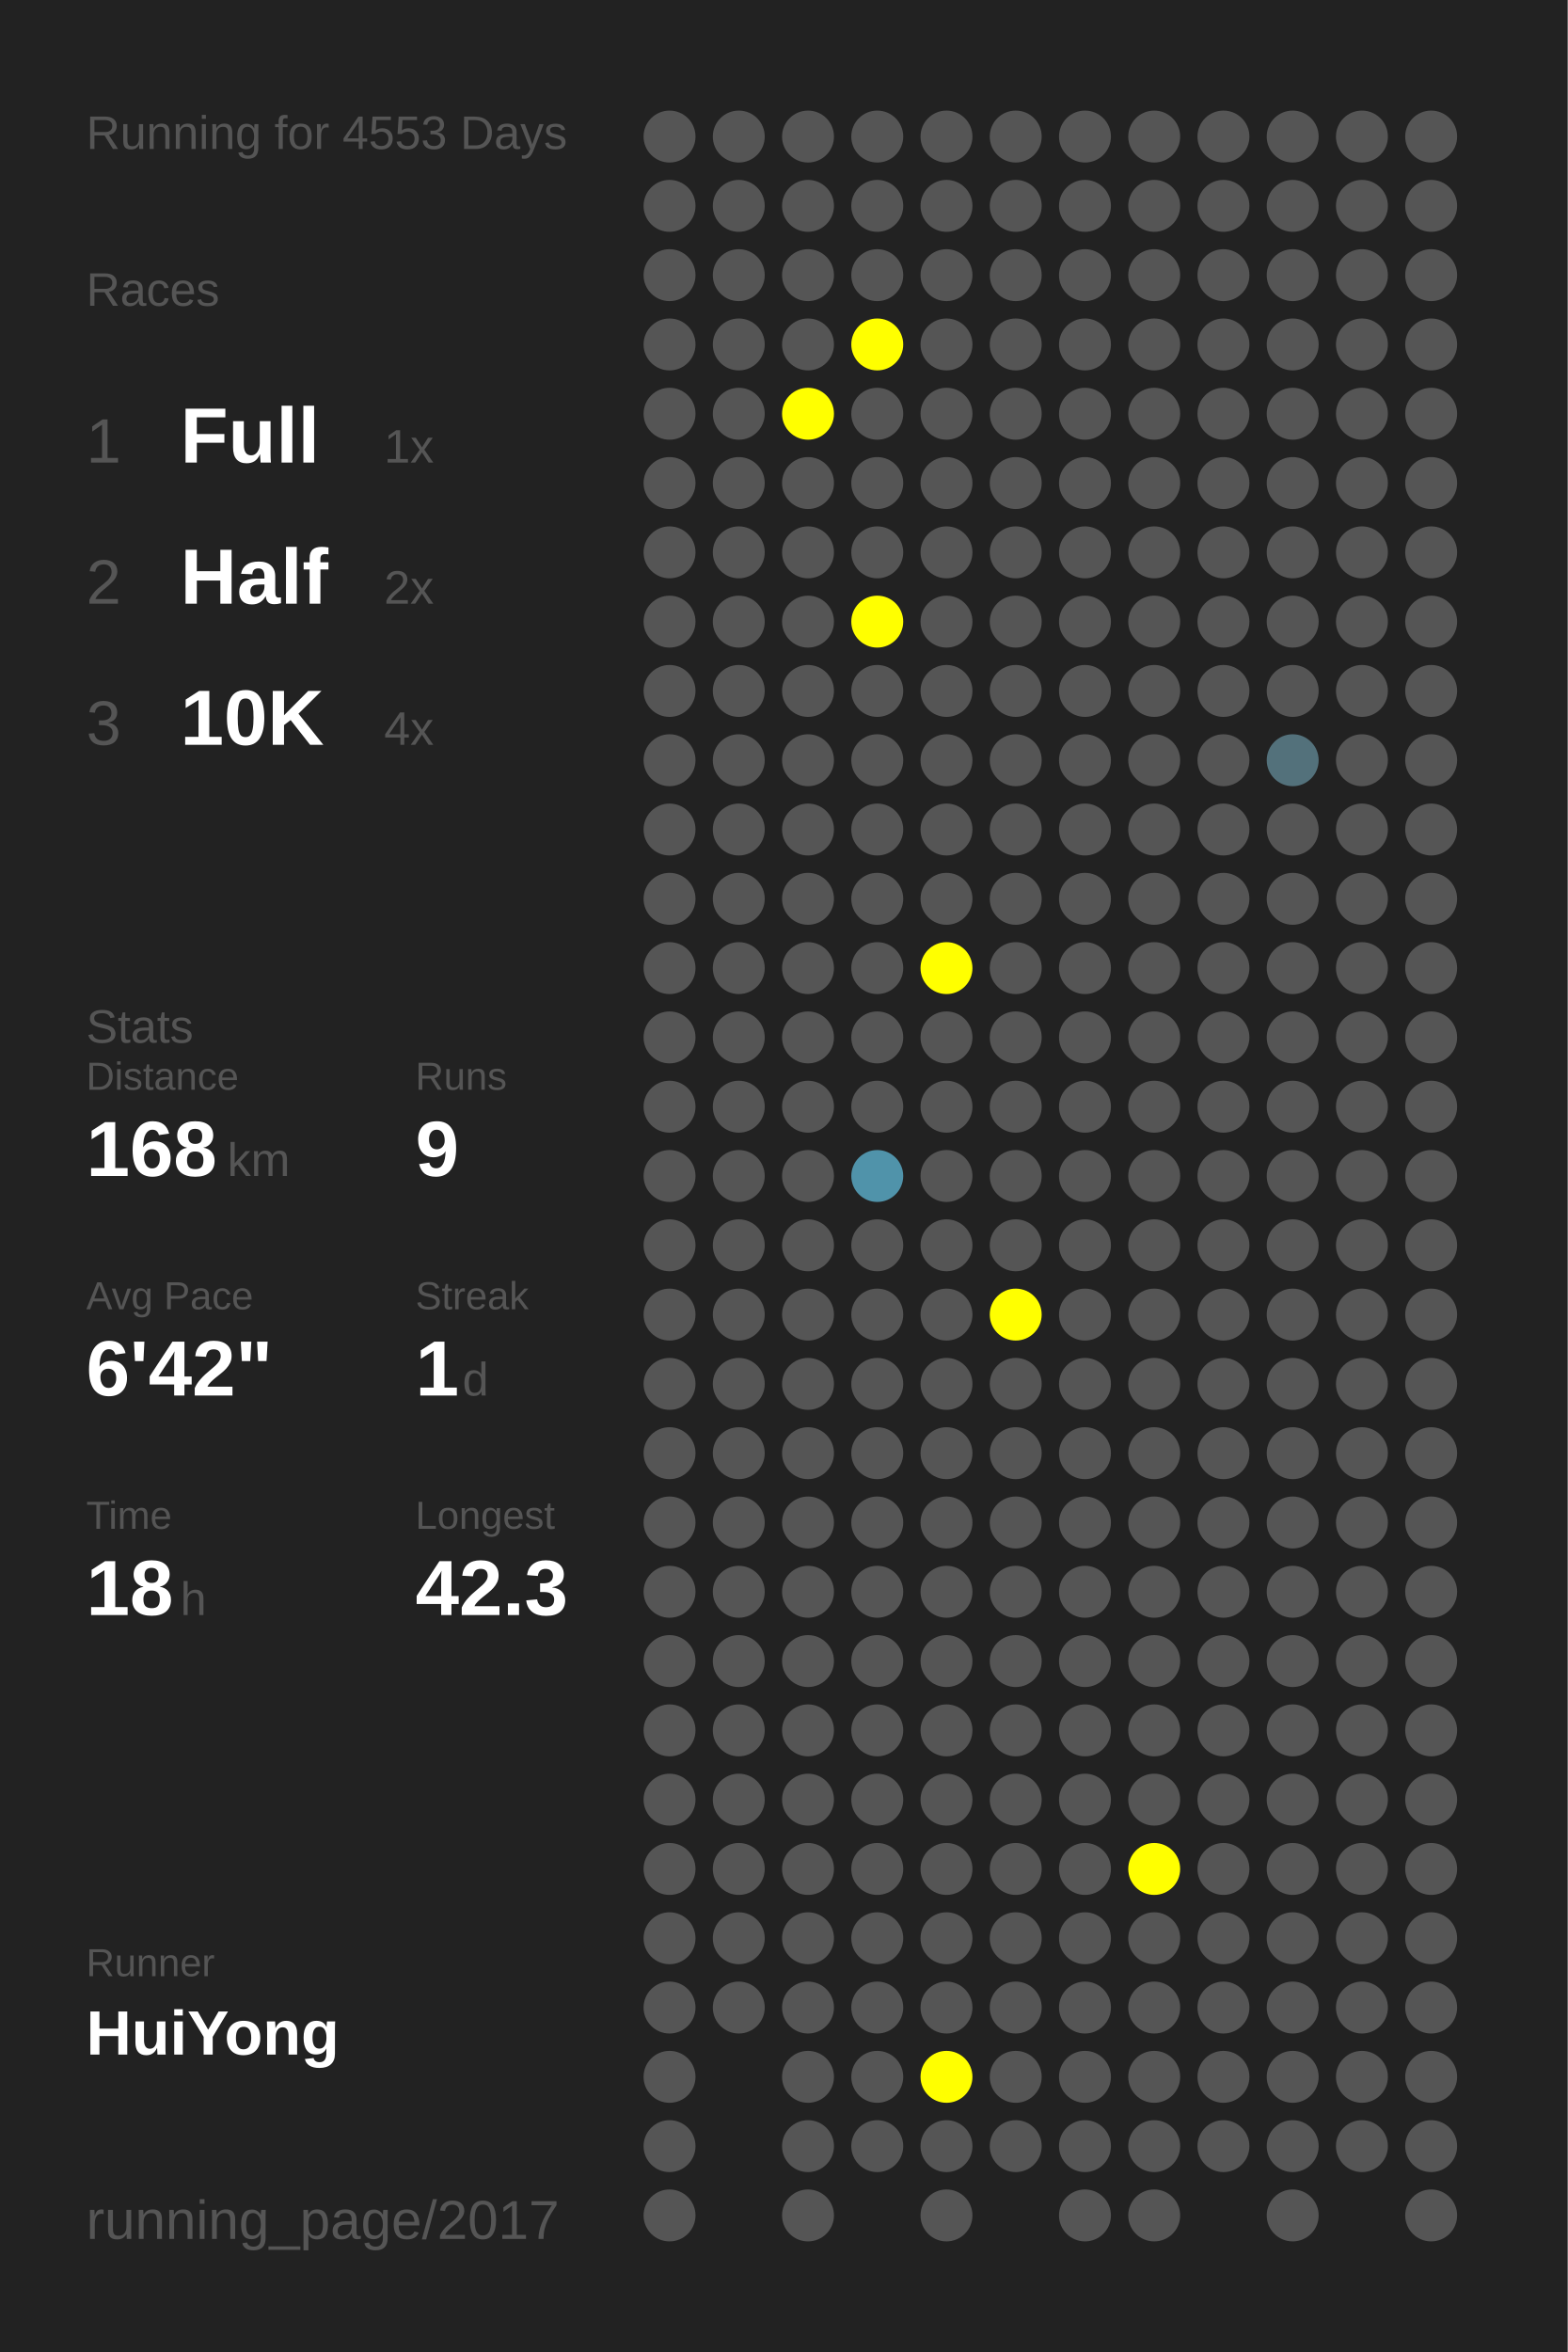
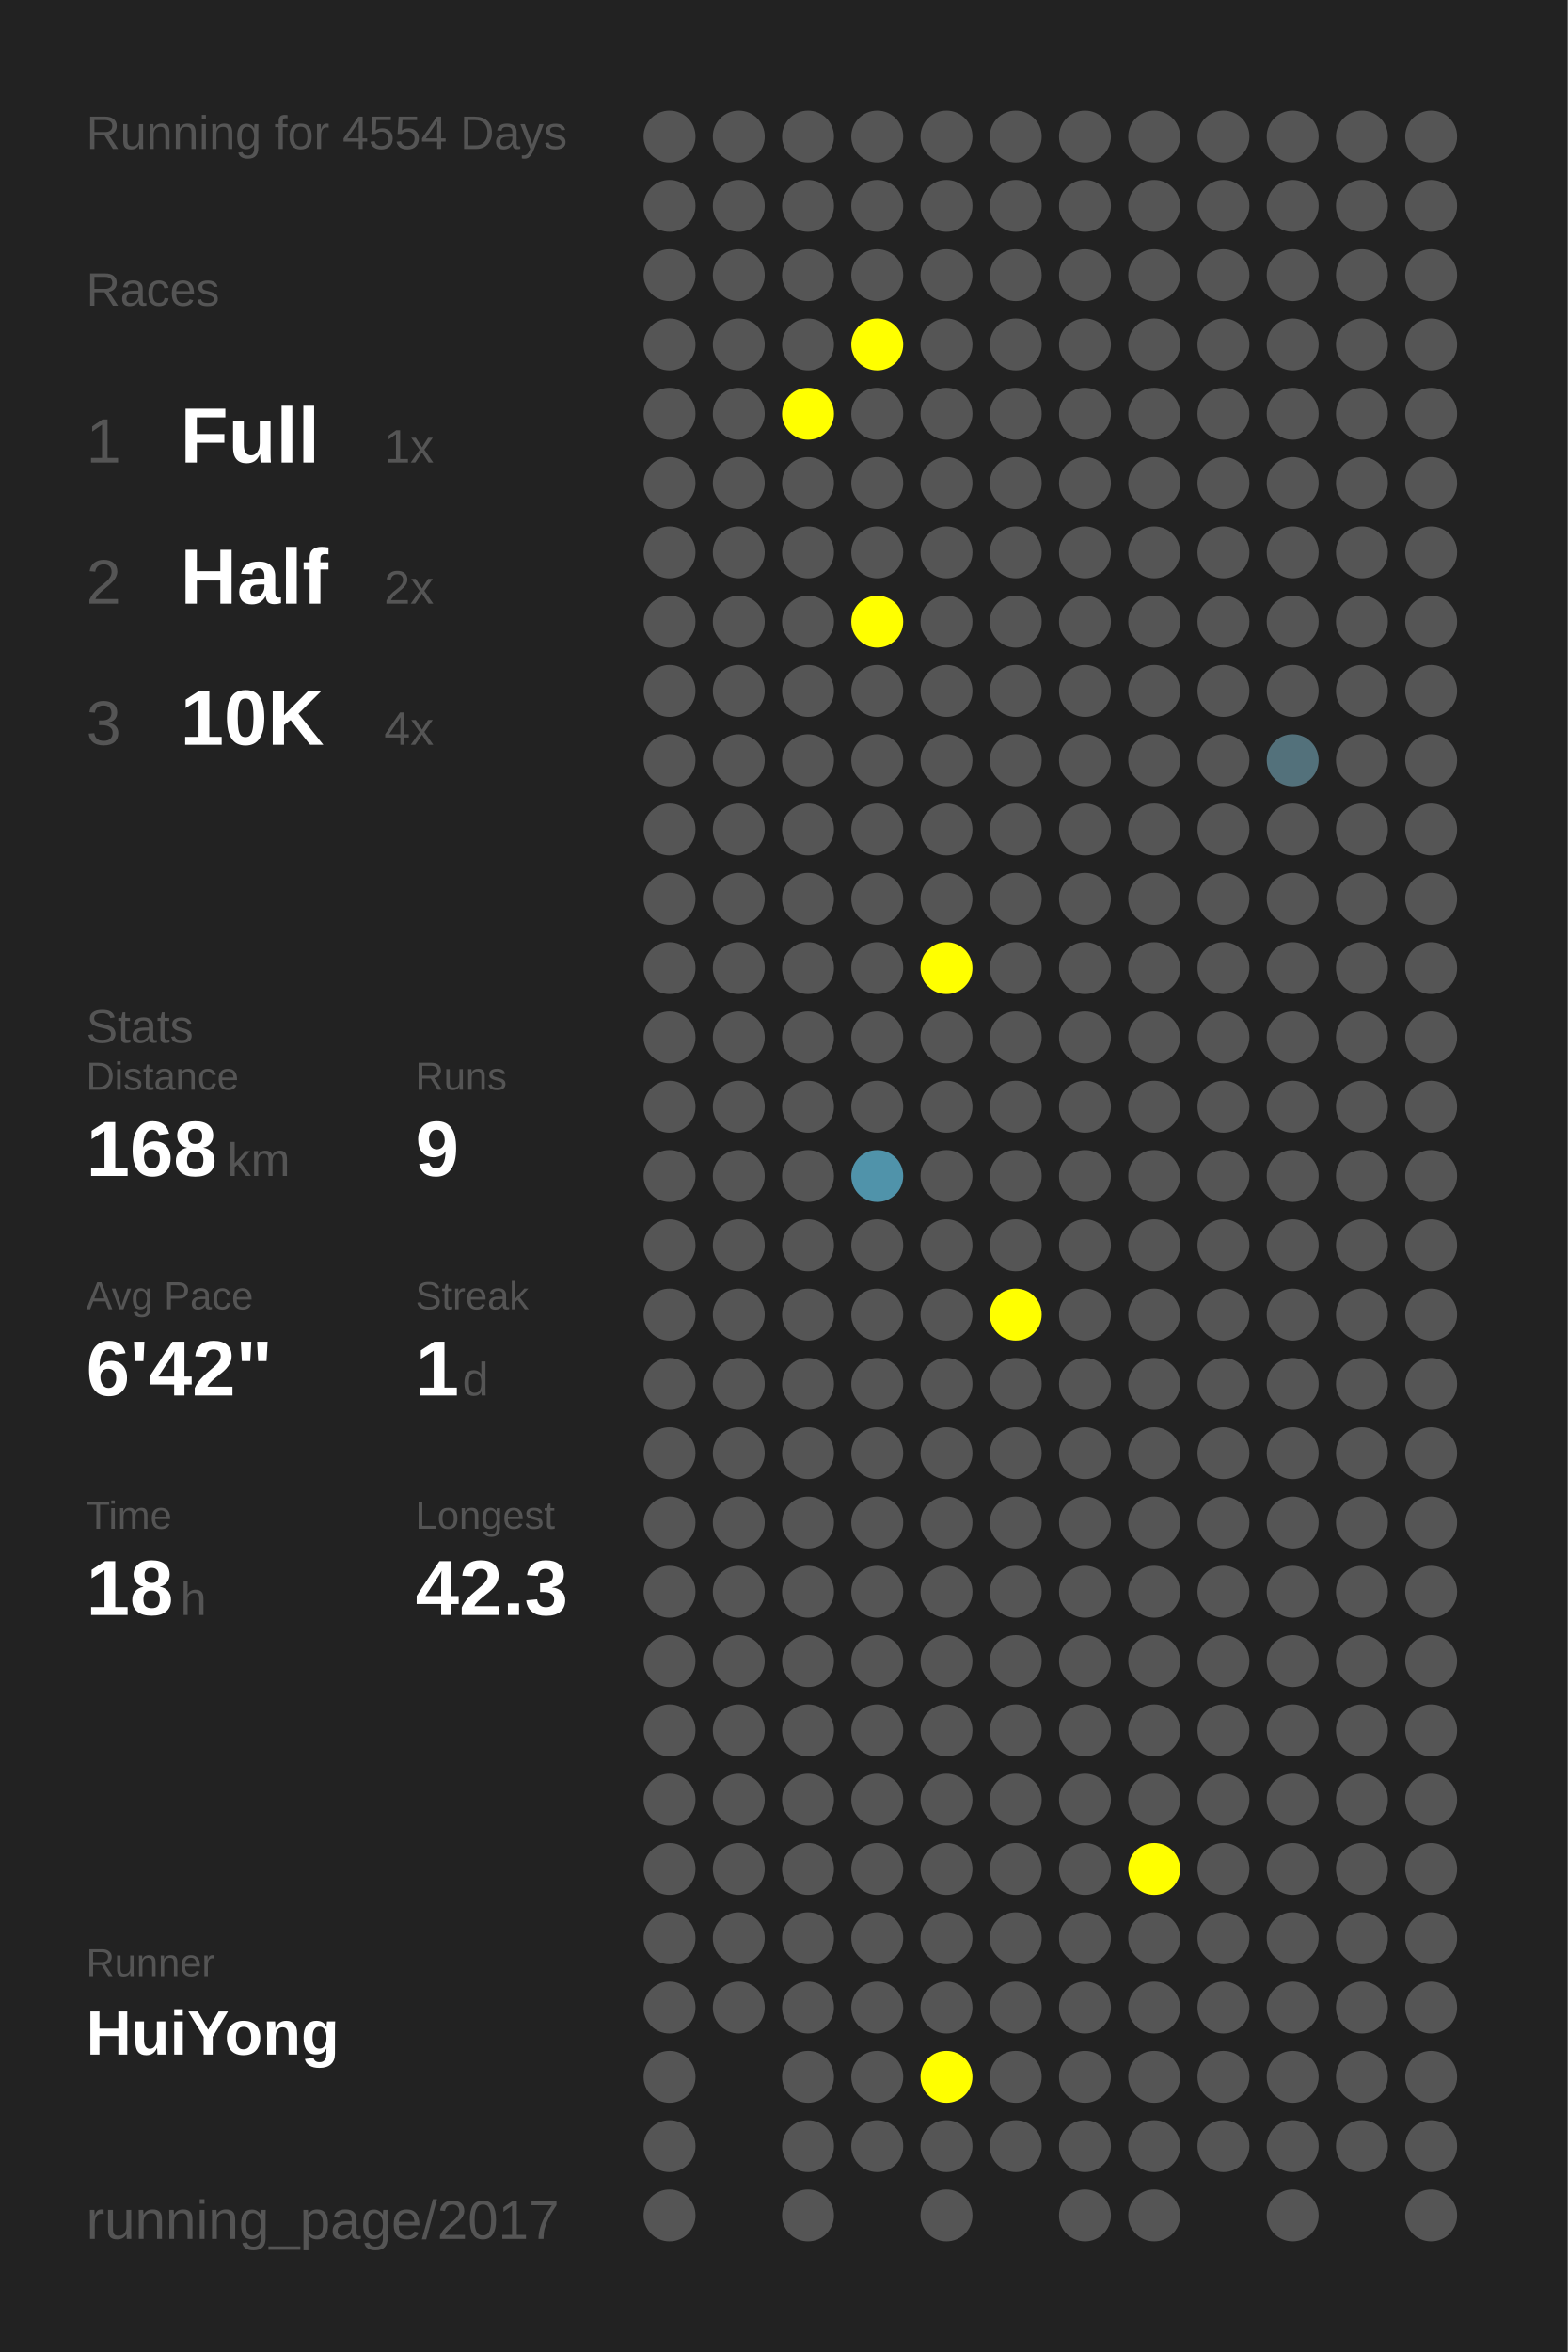
<svg xmlns="http://www.w3.org/2000/svg" baseProfile="full" height="300mm" version="1.1" viewBox="0,0,200,300" width="200mm">
  <defs />
  <rect fill="#222222" height="300" width="200" x="0" y="0" />
-   <text fill="#555555" style="font-size:6px; font-family:Arial;" x="11" y="19">Running for 4553 Days</text>
+   <text fill="#555555" style="font-size:6px; font-family:Arial;" x="11" y="19">Running for 4554 Days</text>
  <text fill="#555555" style="font-size:6px; font-family:Arial;" x="11" y="39">Races</text>
  <text fill="#555555" style="font-size:8px; font-family:Arial;" x="11" y="59">1</text>
  <text fill="#FFFFFF" style="font-size:10px; font-family:Arial; font-weight:bold;" x="23" y="59">Full</text>
  <text fill="#555555" style="font-size:6px; font-family:Arial;" x="49" y="59">1x</text>
  <text fill="#555555" style="font-size:8px; font-family:Arial;" x="11" y="77">2</text>
  <text fill="#FFFFFF" style="font-size:10px; font-family:Arial; font-weight:bold;" x="23" y="77">Half</text>
  <text fill="#555555" style="font-size:6px; font-family:Arial;" x="49" y="77">2x</text>
  <text fill="#555555" style="font-size:8px; font-family:Arial;" x="11" y="95">3</text>
  <text fill="#FFFFFF" style="font-size:10px; font-family:Arial; font-weight:bold;" x="23" y="95">10K</text>
  <text fill="#555555" style="font-size:6px; font-family:Arial;" x="49" y="95">4x</text>
  <text fill="#555555" style="font-size:6px; font-family:Arial;" x="11" y="133">Stats</text>
  <text fill="#555555" style="font-size:5px; font-family:Arial;" x="11" y="139">Distance</text>
  <text fill="#FFFFFF" style="font-size:10px; font-family:Arial; font-weight:bold;" x="11" y="150">168</text>
  <text fill="#555555" style="font-size:6px; font-family:Arial;" x="29" y="150">km</text>
  <text fill="#555555" style="font-size:5px; font-family:Arial;" x="53" y="139">Runs</text>
  <text fill="#FFFFFF" style="font-size:10px; font-family:Arial; font-weight:bold;" x="53" y="150">9</text>
  <text fill="#555555" style="font-size:5px; font-family:Arial;" x="11" y="167">Avg Pace</text>
  <text fill="#FFFFFF" style="font-size:10px; font-family:Arial; font-weight:bold;" x="11" y="178">6'42"</text>
  <text fill="#555555" style="font-size:5px; font-family:Arial;" x="53" y="167">Streak</text>
  <text fill="#FFFFFF" style="font-size:10px; font-family:Arial; font-weight:bold;" x="53" y="178">1</text>
  <text fill="#555555" style="font-size:6px; font-family:Arial;" x="59" y="178">d</text>
  <text fill="#555555" style="font-size:5px; font-family:Arial;" x="11" y="195">Time</text>
  <text fill="#FFFFFF" style="font-size:10px; font-family:Arial; font-weight:bold;" x="11" y="206">18</text>
  <text fill="#555555" style="font-size:6px; font-family:Arial;" x="23" y="206">h</text>
  <text fill="#555555" style="font-size:5px; font-family:Arial;" x="53" y="195">Longest</text>
  <text fill="#FFFFFF" style="font-size:10px; font-family:Arial; font-weight:bold;" x="53" y="206">42.3</text>
  <text fill="#555555" style="font-size:5px; font-family:Arial;" x="11" y="252.065">Runner</text>
  <text fill="#FFFFFF" style="font-size:8px; font-family:Arial; font-weight:bold;" x="11" y="262.065">HuiYong</text>
  <text fill="#555555" style="font-size:7px; font-family:Arial;" x="11" y="285.581">running_page/2017</text>
  <circle cx="85.417" cy="17.419" fill="#555555" r="3.312" />
  <circle cx="85.417" cy="26.258" fill="#555555" r="3.312" />
  <circle cx="85.417" cy="35.097" fill="#555555" r="3.312" />
  <circle cx="85.417" cy="43.935" fill="#555555" r="3.312" />
  <circle cx="85.417" cy="52.774" fill="#555555" r="3.312" />
  <circle cx="85.417" cy="61.613" fill="#555555" r="3.312" />
  <circle cx="85.417" cy="70.452" fill="#555555" r="3.312" />
  <circle cx="85.417" cy="79.29" fill="#555555" r="3.312" />
  <circle cx="85.417" cy="88.129" fill="#555555" r="3.312" />
  <circle cx="85.417" cy="96.968" fill="#555555" r="3.312" />
  <circle cx="85.417" cy="105.806" fill="#555555" r="3.312" />
  <circle cx="85.417" cy="114.645" fill="#555555" r="3.312" />
  <circle cx="85.417" cy="123.484" fill="#555555" r="3.312" />
  <circle cx="85.417" cy="132.323" fill="#555555" r="3.312" />
  <circle cx="85.417" cy="141.161" fill="#555555" r="3.312" />
  <circle cx="85.417" cy="150" fill="#555555" r="3.312" />
  <circle cx="85.417" cy="158.839" fill="#555555" r="3.312" />
  <circle cx="85.417" cy="167.677" fill="#555555" r="3.312" />
  <circle cx="85.417" cy="176.516" fill="#555555" r="3.312" />
  <circle cx="85.417" cy="185.355" fill="#555555" r="3.312" />
  <circle cx="85.417" cy="194.194" fill="#555555" r="3.312" />
  <circle cx="85.417" cy="203.032" fill="#555555" r="3.312" />
  <circle cx="85.417" cy="211.871" fill="#555555" r="3.312" />
  <circle cx="85.417" cy="220.71" fill="#555555" r="3.312" />
  <circle cx="85.417" cy="229.548" fill="#555555" r="3.312" />
  <circle cx="85.417" cy="238.387" fill="#555555" r="3.312" />
  <circle cx="85.417" cy="247.226" fill="#555555" r="3.312" />
  <circle cx="85.417" cy="256.065" fill="#555555" r="3.312" />
  <circle cx="85.417" cy="264.903" fill="#555555" r="3.312" />
  <circle cx="85.417" cy="273.742" fill="#555555" r="3.312" />
  <circle cx="85.417" cy="282.581" fill="#555555" r="3.312" />
  <circle cx="94.25" cy="17.419" fill="#555555" r="3.312" />
  <circle cx="94.25" cy="26.258" fill="#555555" r="3.312" />
  <circle cx="94.25" cy="35.097" fill="#555555" r="3.312" />
  <circle cx="94.25" cy="43.935" fill="#555555" r="3.312" />
  <circle cx="94.25" cy="52.774" fill="#555555" r="3.312" />
  <circle cx="94.25" cy="61.613" fill="#555555" r="3.312" />
  <circle cx="94.25" cy="70.452" fill="#555555" r="3.312" />
  <circle cx="94.25" cy="79.29" fill="#555555" r="3.312" />
  <circle cx="94.25" cy="88.129" fill="#555555" r="3.312" />
  <circle cx="94.25" cy="96.968" fill="#555555" r="3.312" />
  <circle cx="94.25" cy="105.806" fill="#555555" r="3.312" />
  <circle cx="94.25" cy="114.645" fill="#555555" r="3.312" />
  <circle cx="94.25" cy="123.484" fill="#555555" r="3.312" />
  <circle cx="94.25" cy="132.323" fill="#555555" r="3.312" />
  <circle cx="94.25" cy="141.161" fill="#555555" r="3.312" />
  <circle cx="94.25" cy="150" fill="#555555" r="3.312" />
  <circle cx="94.25" cy="158.839" fill="#555555" r="3.312" />
  <circle cx="94.25" cy="167.677" fill="#555555" r="3.312" />
  <circle cx="94.25" cy="176.516" fill="#555555" r="3.312" />
  <circle cx="94.25" cy="185.355" fill="#555555" r="3.312" />
  <circle cx="94.25" cy="194.194" fill="#555555" r="3.312" />
  <circle cx="94.25" cy="203.032" fill="#555555" r="3.312" />
  <circle cx="94.25" cy="211.871" fill="#555555" r="3.312" />
  <circle cx="94.25" cy="220.71" fill="#555555" r="3.312" />
  <circle cx="94.25" cy="229.548" fill="#555555" r="3.312" />
  <circle cx="94.25" cy="238.387" fill="#555555" r="3.312" />
  <circle cx="94.25" cy="247.226" fill="#555555" r="3.312" />
  <circle cx="94.25" cy="256.065" fill="#555555" r="3.312" />
  <circle cx="103.083" cy="17.419" fill="#555555" r="3.312" />
  <circle cx="103.083" cy="26.258" fill="#555555" r="3.312" />
  <circle cx="103.083" cy="35.097" fill="#555555" r="3.312" />
  <circle cx="103.083" cy="43.935" fill="#555555" r="3.312" />
  <circle cx="103.083" cy="52.774" fill="#FFFF00" r="3.312" />
  <circle cx="103.083" cy="61.613" fill="#555555" r="3.312" />
  <circle cx="103.083" cy="70.452" fill="#555555" r="3.312" />
  <circle cx="103.083" cy="79.29" fill="#555555" r="3.312" />
  <circle cx="103.083" cy="88.129" fill="#555555" r="3.312" />
  <circle cx="103.083" cy="96.968" fill="#555555" r="3.312" />
  <circle cx="103.083" cy="105.806" fill="#555555" r="3.312" />
  <circle cx="103.083" cy="114.645" fill="#555555" r="3.312" />
  <circle cx="103.083" cy="123.484" fill="#555555" r="3.312" />
  <circle cx="103.083" cy="132.323" fill="#555555" r="3.312" />
  <circle cx="103.083" cy="141.161" fill="#555555" r="3.312" />
  <circle cx="103.083" cy="150" fill="#555555" r="3.312" />
  <circle cx="103.083" cy="158.839" fill="#555555" r="3.312" />
  <circle cx="103.083" cy="167.677" fill="#555555" r="3.312" />
  <circle cx="103.083" cy="176.516" fill="#555555" r="3.312" />
  <circle cx="103.083" cy="185.355" fill="#555555" r="3.312" />
  <circle cx="103.083" cy="194.194" fill="#555555" r="3.312" />
  <circle cx="103.083" cy="203.032" fill="#555555" r="3.312" />
  <circle cx="103.083" cy="211.871" fill="#555555" r="3.312" />
  <circle cx="103.083" cy="220.71" fill="#555555" r="3.312" />
  <circle cx="103.083" cy="229.548" fill="#555555" r="3.312" />
  <circle cx="103.083" cy="238.387" fill="#555555" r="3.312" />
  <circle cx="103.083" cy="247.226" fill="#555555" r="3.312" />
  <circle cx="103.083" cy="256.065" fill="#555555" r="3.312" />
  <circle cx="103.083" cy="264.903" fill="#555555" r="3.312" />
  <circle cx="103.083" cy="273.742" fill="#555555" r="3.312" />
  <circle cx="103.083" cy="282.581" fill="#555555" r="3.312" />
  <circle cx="111.917" cy="17.419" fill="#555555" r="3.312" />
  <circle cx="111.917" cy="26.258" fill="#555555" r="3.312" />
  <circle cx="111.917" cy="35.097" fill="#555555" r="3.312" />
  <circle cx="111.917" cy="43.935" fill="#FFFF00" r="3.312" />
  <circle cx="111.917" cy="52.774" fill="#555555" r="3.312" />
  <circle cx="111.917" cy="61.613" fill="#555555" r="3.312" />
  <circle cx="111.917" cy="70.452" fill="#555555" r="3.312" />
  <circle cx="111.917" cy="79.29" fill="#FFFF00" r="3.312" />
  <circle cx="111.917" cy="88.129" fill="#555555" r="3.312" />
  <circle cx="111.917" cy="96.968" fill="#555555" r="3.312" />
  <circle cx="111.917" cy="105.806" fill="#555555" r="3.312" />
  <circle cx="111.917" cy="114.645" fill="#555555" r="3.312" />
  <circle cx="111.917" cy="123.484" fill="#555555" r="3.312" />
  <circle cx="111.917" cy="132.323" fill="#555555" r="3.312" />
  <circle cx="111.917" cy="141.161" fill="#555555" r="3.312" />
  <circle cx="111.917" cy="150" fill="#5093aa" r="3.312" />
  <circle cx="111.917" cy="158.839" fill="#555555" r="3.312" />
  <circle cx="111.917" cy="167.677" fill="#555555" r="3.312" />
  <circle cx="111.917" cy="176.516" fill="#555555" r="3.312" />
  <circle cx="111.917" cy="185.355" fill="#555555" r="3.312" />
  <circle cx="111.917" cy="194.194" fill="#555555" r="3.312" />
  <circle cx="111.917" cy="203.032" fill="#555555" r="3.312" />
  <circle cx="111.917" cy="211.871" fill="#555555" r="3.312" />
  <circle cx="111.917" cy="220.71" fill="#555555" r="3.312" />
  <circle cx="111.917" cy="229.548" fill="#555555" r="3.312" />
  <circle cx="111.917" cy="238.387" fill="#555555" r="3.312" />
  <circle cx="111.917" cy="247.226" fill="#555555" r="3.312" />
  <circle cx="111.917" cy="256.065" fill="#555555" r="3.312" />
  <circle cx="111.917" cy="264.903" fill="#555555" r="3.312" />
  <circle cx="111.917" cy="273.742" fill="#555555" r="3.312" />
  <circle cx="120.75" cy="17.419" fill="#555555" r="3.312" />
  <circle cx="120.75" cy="26.258" fill="#555555" r="3.312" />
  <circle cx="120.75" cy="35.097" fill="#555555" r="3.312" />
  <circle cx="120.75" cy="43.935" fill="#555555" r="3.312" />
  <circle cx="120.75" cy="52.774" fill="#555555" r="3.312" />
  <circle cx="120.75" cy="61.613" fill="#555555" r="3.312" />
  <circle cx="120.75" cy="70.452" fill="#555555" r="3.312" />
  <circle cx="120.75" cy="79.29" fill="#555555" r="3.312" />
  <circle cx="120.75" cy="88.129" fill="#555555" r="3.312" />
  <circle cx="120.75" cy="96.968" fill="#555555" r="3.312" />
  <circle cx="120.75" cy="105.806" fill="#555555" r="3.312" />
  <circle cx="120.75" cy="114.645" fill="#555555" r="3.312" />
  <circle cx="120.75" cy="123.484" fill="#FFFF00" r="3.312" />
  <circle cx="120.75" cy="132.323" fill="#555555" r="3.312" />
  <circle cx="120.75" cy="141.161" fill="#555555" r="3.312" />
  <circle cx="120.75" cy="150" fill="#555555" r="3.312" />
  <circle cx="120.75" cy="158.839" fill="#555555" r="3.312" />
  <circle cx="120.75" cy="167.677" fill="#555555" r="3.312" />
  <circle cx="120.75" cy="176.516" fill="#555555" r="3.312" />
  <circle cx="120.75" cy="185.355" fill="#555555" r="3.312" />
  <circle cx="120.75" cy="194.194" fill="#555555" r="3.312" />
  <circle cx="120.75" cy="203.032" fill="#555555" r="3.312" />
  <circle cx="120.75" cy="211.871" fill="#555555" r="3.312" />
  <circle cx="120.75" cy="220.71" fill="#555555" r="3.312" />
  <circle cx="120.75" cy="229.548" fill="#555555" r="3.312" />
  <circle cx="120.75" cy="238.387" fill="#555555" r="3.312" />
  <circle cx="120.75" cy="247.226" fill="#555555" r="3.312" />
  <circle cx="120.75" cy="256.065" fill="#555555" r="3.312" />
  <circle cx="120.75" cy="264.903" fill="#FFFF00" r="3.312" />
  <circle cx="120.75" cy="273.742" fill="#555555" r="3.312" />
  <circle cx="120.75" cy="282.581" fill="#555555" r="3.312" />
  <circle cx="129.583" cy="17.419" fill="#555555" r="3.312" />
  <circle cx="129.583" cy="26.258" fill="#555555" r="3.312" />
  <circle cx="129.583" cy="35.097" fill="#555555" r="3.312" />
  <circle cx="129.583" cy="43.935" fill="#555555" r="3.312" />
  <circle cx="129.583" cy="52.774" fill="#555555" r="3.312" />
  <circle cx="129.583" cy="61.613" fill="#555555" r="3.312" />
  <circle cx="129.583" cy="70.452" fill="#555555" r="3.312" />
  <circle cx="129.583" cy="79.29" fill="#555555" r="3.312" />
  <circle cx="129.583" cy="88.129" fill="#555555" r="3.312" />
  <circle cx="129.583" cy="96.968" fill="#555555" r="3.312" />
  <circle cx="129.583" cy="105.806" fill="#555555" r="3.312" />
  <circle cx="129.583" cy="114.645" fill="#555555" r="3.312" />
  <circle cx="129.583" cy="123.484" fill="#555555" r="3.312" />
  <circle cx="129.583" cy="132.323" fill="#555555" r="3.312" />
  <circle cx="129.583" cy="141.161" fill="#555555" r="3.312" />
  <circle cx="129.583" cy="150" fill="#555555" r="3.312" />
  <circle cx="129.583" cy="158.839" fill="#555555" r="3.312" />
  <circle cx="129.583" cy="167.677" fill="#FFFF00" r="3.312" />
  <circle cx="129.583" cy="176.516" fill="#555555" r="3.312" />
  <circle cx="129.583" cy="185.355" fill="#555555" r="3.312" />
  <circle cx="129.583" cy="194.194" fill="#555555" r="3.312" />
  <circle cx="129.583" cy="203.032" fill="#555555" r="3.312" />
  <circle cx="129.583" cy="211.871" fill="#555555" r="3.312" />
  <circle cx="129.583" cy="220.71" fill="#555555" r="3.312" />
  <circle cx="129.583" cy="229.548" fill="#555555" r="3.312" />
  <circle cx="129.583" cy="238.387" fill="#555555" r="3.312" />
  <circle cx="129.583" cy="247.226" fill="#555555" r="3.312" />
  <circle cx="129.583" cy="256.065" fill="#555555" r="3.312" />
  <circle cx="129.583" cy="264.903" fill="#555555" r="3.312" />
  <circle cx="129.583" cy="273.742" fill="#555555" r="3.312" />
  <circle cx="138.417" cy="17.419" fill="#555555" r="3.312" />
  <circle cx="138.417" cy="26.258" fill="#555555" r="3.312" />
  <circle cx="138.417" cy="35.097" fill="#555555" r="3.312" />
  <circle cx="138.417" cy="43.935" fill="#555555" r="3.312" />
  <circle cx="138.417" cy="52.774" fill="#555555" r="3.312" />
  <circle cx="138.417" cy="61.613" fill="#555555" r="3.312" />
  <circle cx="138.417" cy="70.452" fill="#555555" r="3.312" />
  <circle cx="138.417" cy="79.29" fill="#555555" r="3.312" />
  <circle cx="138.417" cy="88.129" fill="#555555" r="3.312" />
  <circle cx="138.417" cy="96.968" fill="#555555" r="3.312" />
  <circle cx="138.417" cy="105.806" fill="#555555" r="3.312" />
  <circle cx="138.417" cy="114.645" fill="#555555" r="3.312" />
  <circle cx="138.417" cy="123.484" fill="#555555" r="3.312" />
  <circle cx="138.417" cy="132.323" fill="#555555" r="3.312" />
  <circle cx="138.417" cy="141.161" fill="#555555" r="3.312" />
  <circle cx="138.417" cy="150" fill="#555555" r="3.312" />
  <circle cx="138.417" cy="158.839" fill="#555555" r="3.312" />
  <circle cx="138.417" cy="167.677" fill="#555555" r="3.312" />
  <circle cx="138.417" cy="176.516" fill="#555555" r="3.312" />
  <circle cx="138.417" cy="185.355" fill="#555555" r="3.312" />
  <circle cx="138.417" cy="194.194" fill="#555555" r="3.312" />
  <circle cx="138.417" cy="203.032" fill="#555555" r="3.312" />
  <circle cx="138.417" cy="211.871" fill="#555555" r="3.312" />
  <circle cx="138.417" cy="220.71" fill="#555555" r="3.312" />
  <circle cx="138.417" cy="229.548" fill="#555555" r="3.312" />
  <circle cx="138.417" cy="238.387" fill="#555555" r="3.312" />
  <circle cx="138.417" cy="247.226" fill="#555555" r="3.312" />
  <circle cx="138.417" cy="256.065" fill="#555555" r="3.312" />
  <circle cx="138.417" cy="264.903" fill="#555555" r="3.312" />
  <circle cx="138.417" cy="273.742" fill="#555555" r="3.312" />
  <circle cx="138.417" cy="282.581" fill="#555555" r="3.312" />
  <circle cx="147.25" cy="17.419" fill="#555555" r="3.312" />
  <circle cx="147.25" cy="26.258" fill="#555555" r="3.312" />
  <circle cx="147.25" cy="35.097" fill="#555555" r="3.312" />
  <circle cx="147.25" cy="43.935" fill="#555555" r="3.312" />
  <circle cx="147.25" cy="52.774" fill="#555555" r="3.312" />
  <circle cx="147.25" cy="61.613" fill="#555555" r="3.312" />
  <circle cx="147.25" cy="70.452" fill="#555555" r="3.312" />
  <circle cx="147.25" cy="79.29" fill="#555555" r="3.312" />
  <circle cx="147.25" cy="88.129" fill="#555555" r="3.312" />
  <circle cx="147.25" cy="96.968" fill="#555555" r="3.312" />
  <circle cx="147.25" cy="105.806" fill="#555555" r="3.312" />
  <circle cx="147.25" cy="114.645" fill="#555555" r="3.312" />
  <circle cx="147.25" cy="123.484" fill="#555555" r="3.312" />
  <circle cx="147.25" cy="132.323" fill="#555555" r="3.312" />
  <circle cx="147.25" cy="141.161" fill="#555555" r="3.312" />
  <circle cx="147.25" cy="150" fill="#555555" r="3.312" />
  <circle cx="147.25" cy="158.839" fill="#555555" r="3.312" />
  <circle cx="147.25" cy="167.677" fill="#555555" r="3.312" />
  <circle cx="147.25" cy="176.516" fill="#555555" r="3.312" />
  <circle cx="147.25" cy="185.355" fill="#555555" r="3.312" />
  <circle cx="147.25" cy="194.194" fill="#555555" r="3.312" />
  <circle cx="147.25" cy="203.032" fill="#555555" r="3.312" />
  <circle cx="147.25" cy="211.871" fill="#555555" r="3.312" />
  <circle cx="147.25" cy="220.71" fill="#555555" r="3.312" />
  <circle cx="147.25" cy="229.548" fill="#555555" r="3.312" />
  <circle cx="147.25" cy="238.387" fill="#FFFF00" r="3.312" />
  <circle cx="147.25" cy="247.226" fill="#555555" r="3.312" />
  <circle cx="147.25" cy="256.065" fill="#555555" r="3.312" />
  <circle cx="147.25" cy="264.903" fill="#555555" r="3.312" />
  <circle cx="147.25" cy="273.742" fill="#555555" r="3.312" />
  <circle cx="147.25" cy="282.581" fill="#555555" r="3.312" />
  <circle cx="156.083" cy="17.419" fill="#555555" r="3.312" />
  <circle cx="156.083" cy="26.258" fill="#555555" r="3.312" />
  <circle cx="156.083" cy="35.097" fill="#555555" r="3.312" />
  <circle cx="156.083" cy="43.935" fill="#555555" r="3.312" />
  <circle cx="156.083" cy="52.774" fill="#555555" r="3.312" />
  <circle cx="156.083" cy="61.613" fill="#555555" r="3.312" />
  <circle cx="156.083" cy="70.452" fill="#555555" r="3.312" />
  <circle cx="156.083" cy="79.29" fill="#555555" r="3.312" />
  <circle cx="156.083" cy="88.129" fill="#555555" r="3.312" />
  <circle cx="156.083" cy="96.968" fill="#555555" r="3.312" />
  <circle cx="156.083" cy="105.806" fill="#555555" r="3.312" />
  <circle cx="156.083" cy="114.645" fill="#555555" r="3.312" />
  <circle cx="156.083" cy="123.484" fill="#555555" r="3.312" />
  <circle cx="156.083" cy="132.323" fill="#555555" r="3.312" />
  <circle cx="156.083" cy="141.161" fill="#555555" r="3.312" />
  <circle cx="156.083" cy="150" fill="#555555" r="3.312" />
  <circle cx="156.083" cy="158.839" fill="#555555" r="3.312" />
  <circle cx="156.083" cy="167.677" fill="#555555" r="3.312" />
  <circle cx="156.083" cy="176.516" fill="#555555" r="3.312" />
  <circle cx="156.083" cy="185.355" fill="#555555" r="3.312" />
  <circle cx="156.083" cy="194.194" fill="#555555" r="3.312" />
  <circle cx="156.083" cy="203.032" fill="#555555" r="3.312" />
  <circle cx="156.083" cy="211.871" fill="#555555" r="3.312" />
  <circle cx="156.083" cy="220.71" fill="#555555" r="3.312" />
  <circle cx="156.083" cy="229.548" fill="#555555" r="3.312" />
  <circle cx="156.083" cy="238.387" fill="#555555" r="3.312" />
  <circle cx="156.083" cy="247.226" fill="#555555" r="3.312" />
  <circle cx="156.083" cy="256.065" fill="#555555" r="3.312" />
  <circle cx="156.083" cy="264.903" fill="#555555" r="3.312" />
  <circle cx="156.083" cy="273.742" fill="#555555" r="3.312" />
  <circle cx="164.917" cy="17.419" fill="#555555" r="3.312" />
  <circle cx="164.917" cy="26.258" fill="#555555" r="3.312" />
  <circle cx="164.917" cy="35.097" fill="#555555" r="3.312" />
  <circle cx="164.917" cy="43.935" fill="#555555" r="3.312" />
  <circle cx="164.917" cy="52.774" fill="#555555" r="3.312" />
  <circle cx="164.917" cy="61.613" fill="#555555" r="3.312" />
  <circle cx="164.917" cy="70.452" fill="#555555" r="3.312" />
  <circle cx="164.917" cy="79.29" fill="#555555" r="3.312" />
  <circle cx="164.917" cy="88.129" fill="#555555" r="3.312" />
  <circle cx="164.917" cy="96.968" fill="#53717b" r="3.312" />
  <circle cx="164.917" cy="105.806" fill="#555555" r="3.312" />
  <circle cx="164.917" cy="114.645" fill="#555555" r="3.312" />
  <circle cx="164.917" cy="123.484" fill="#555555" r="3.312" />
  <circle cx="164.917" cy="132.323" fill="#555555" r="3.312" />
  <circle cx="164.917" cy="141.161" fill="#555555" r="3.312" />
  <circle cx="164.917" cy="150" fill="#555555" r="3.312" />
  <circle cx="164.917" cy="158.839" fill="#555555" r="3.312" />
  <circle cx="164.917" cy="167.677" fill="#555555" r="3.312" />
  <circle cx="164.917" cy="176.516" fill="#555555" r="3.312" />
  <circle cx="164.917" cy="185.355" fill="#555555" r="3.312" />
  <circle cx="164.917" cy="194.194" fill="#555555" r="3.312" />
  <circle cx="164.917" cy="203.032" fill="#555555" r="3.312" />
  <circle cx="164.917" cy="211.871" fill="#555555" r="3.312" />
  <circle cx="164.917" cy="220.71" fill="#555555" r="3.312" />
  <circle cx="164.917" cy="229.548" fill="#555555" r="3.312" />
  <circle cx="164.917" cy="238.387" fill="#555555" r="3.312" />
  <circle cx="164.917" cy="247.226" fill="#555555" r="3.312" />
  <circle cx="164.917" cy="256.065" fill="#555555" r="3.312" />
  <circle cx="164.917" cy="264.903" fill="#555555" r="3.312" />
  <circle cx="164.917" cy="273.742" fill="#555555" r="3.312" />
  <circle cx="164.917" cy="282.581" fill="#555555" r="3.312" />
  <circle cx="173.75" cy="17.419" fill="#555555" r="3.312" />
  <circle cx="173.75" cy="26.258" fill="#555555" r="3.312" />
  <circle cx="173.75" cy="35.097" fill="#555555" r="3.312" />
  <circle cx="173.75" cy="43.935" fill="#555555" r="3.312" />
  <circle cx="173.75" cy="52.774" fill="#555555" r="3.312" />
  <circle cx="173.75" cy="61.613" fill="#555555" r="3.312" />
  <circle cx="173.75" cy="70.452" fill="#555555" r="3.312" />
  <circle cx="173.75" cy="79.29" fill="#555555" r="3.312" />
  <circle cx="173.75" cy="88.129" fill="#555555" r="3.312" />
  <circle cx="173.75" cy="96.968" fill="#555555" r="3.312" />
  <circle cx="173.75" cy="105.806" fill="#555555" r="3.312" />
  <circle cx="173.75" cy="114.645" fill="#555555" r="3.312" />
  <circle cx="173.75" cy="123.484" fill="#555555" r="3.312" />
  <circle cx="173.75" cy="132.323" fill="#555555" r="3.312" />
  <circle cx="173.75" cy="141.161" fill="#555555" r="3.312" />
  <circle cx="173.75" cy="150" fill="#555555" r="3.312" />
  <circle cx="173.75" cy="158.839" fill="#555555" r="3.312" />
  <circle cx="173.75" cy="167.677" fill="#555555" r="3.312" />
  <circle cx="173.75" cy="176.516" fill="#555555" r="3.312" />
  <circle cx="173.75" cy="185.355" fill="#555555" r="3.312" />
  <circle cx="173.75" cy="194.194" fill="#555555" r="3.312" />
  <circle cx="173.75" cy="203.032" fill="#555555" r="3.312" />
  <circle cx="173.75" cy="211.871" fill="#555555" r="3.312" />
  <circle cx="173.75" cy="220.71" fill="#555555" r="3.312" />
  <circle cx="173.75" cy="229.548" fill="#555555" r="3.312" />
  <circle cx="173.75" cy="238.387" fill="#555555" r="3.312" />
  <circle cx="173.75" cy="247.226" fill="#555555" r="3.312" />
  <circle cx="173.75" cy="256.065" fill="#555555" r="3.312" />
  <circle cx="173.75" cy="264.903" fill="#555555" r="3.312" />
  <circle cx="173.75" cy="273.742" fill="#555555" r="3.312" />
  <circle cx="182.583" cy="17.419" fill="#555555" r="3.312" />
  <circle cx="182.583" cy="26.258" fill="#555555" r="3.312" />
  <circle cx="182.583" cy="35.097" fill="#555555" r="3.312" />
  <circle cx="182.583" cy="43.935" fill="#555555" r="3.312" />
  <circle cx="182.583" cy="52.774" fill="#555555" r="3.312" />
  <circle cx="182.583" cy="61.613" fill="#555555" r="3.312" />
  <circle cx="182.583" cy="70.452" fill="#555555" r="3.312" />
  <circle cx="182.583" cy="79.29" fill="#555555" r="3.312" />
  <circle cx="182.583" cy="88.129" fill="#555555" r="3.312" />
  <circle cx="182.583" cy="96.968" fill="#555555" r="3.312" />
  <circle cx="182.583" cy="105.806" fill="#555555" r="3.312" />
  <circle cx="182.583" cy="114.645" fill="#555555" r="3.312" />
  <circle cx="182.583" cy="123.484" fill="#555555" r="3.312" />
  <circle cx="182.583" cy="132.323" fill="#555555" r="3.312" />
  <circle cx="182.583" cy="141.161" fill="#555555" r="3.312" />
  <circle cx="182.583" cy="150" fill="#555555" r="3.312" />
  <circle cx="182.583" cy="158.839" fill="#555555" r="3.312" />
  <circle cx="182.583" cy="167.677" fill="#555555" r="3.312" />
  <circle cx="182.583" cy="176.516" fill="#555555" r="3.312" />
  <circle cx="182.583" cy="185.355" fill="#555555" r="3.312" />
  <circle cx="182.583" cy="194.194" fill="#555555" r="3.312" />
  <circle cx="182.583" cy="203.032" fill="#555555" r="3.312" />
  <circle cx="182.583" cy="211.871" fill="#555555" r="3.312" />
  <circle cx="182.583" cy="220.71" fill="#555555" r="3.312" />
  <circle cx="182.583" cy="229.548" fill="#555555" r="3.312" />
  <circle cx="182.583" cy="238.387" fill="#555555" r="3.312" />
  <circle cx="182.583" cy="247.226" fill="#555555" r="3.312" />
  <circle cx="182.583" cy="256.065" fill="#555555" r="3.312" />
  <circle cx="182.583" cy="264.903" fill="#555555" r="3.312" />
  <circle cx="182.583" cy="273.742" fill="#555555" r="3.312" />
  <circle cx="182.583" cy="282.581" fill="#555555" r="3.312" />
</svg>
